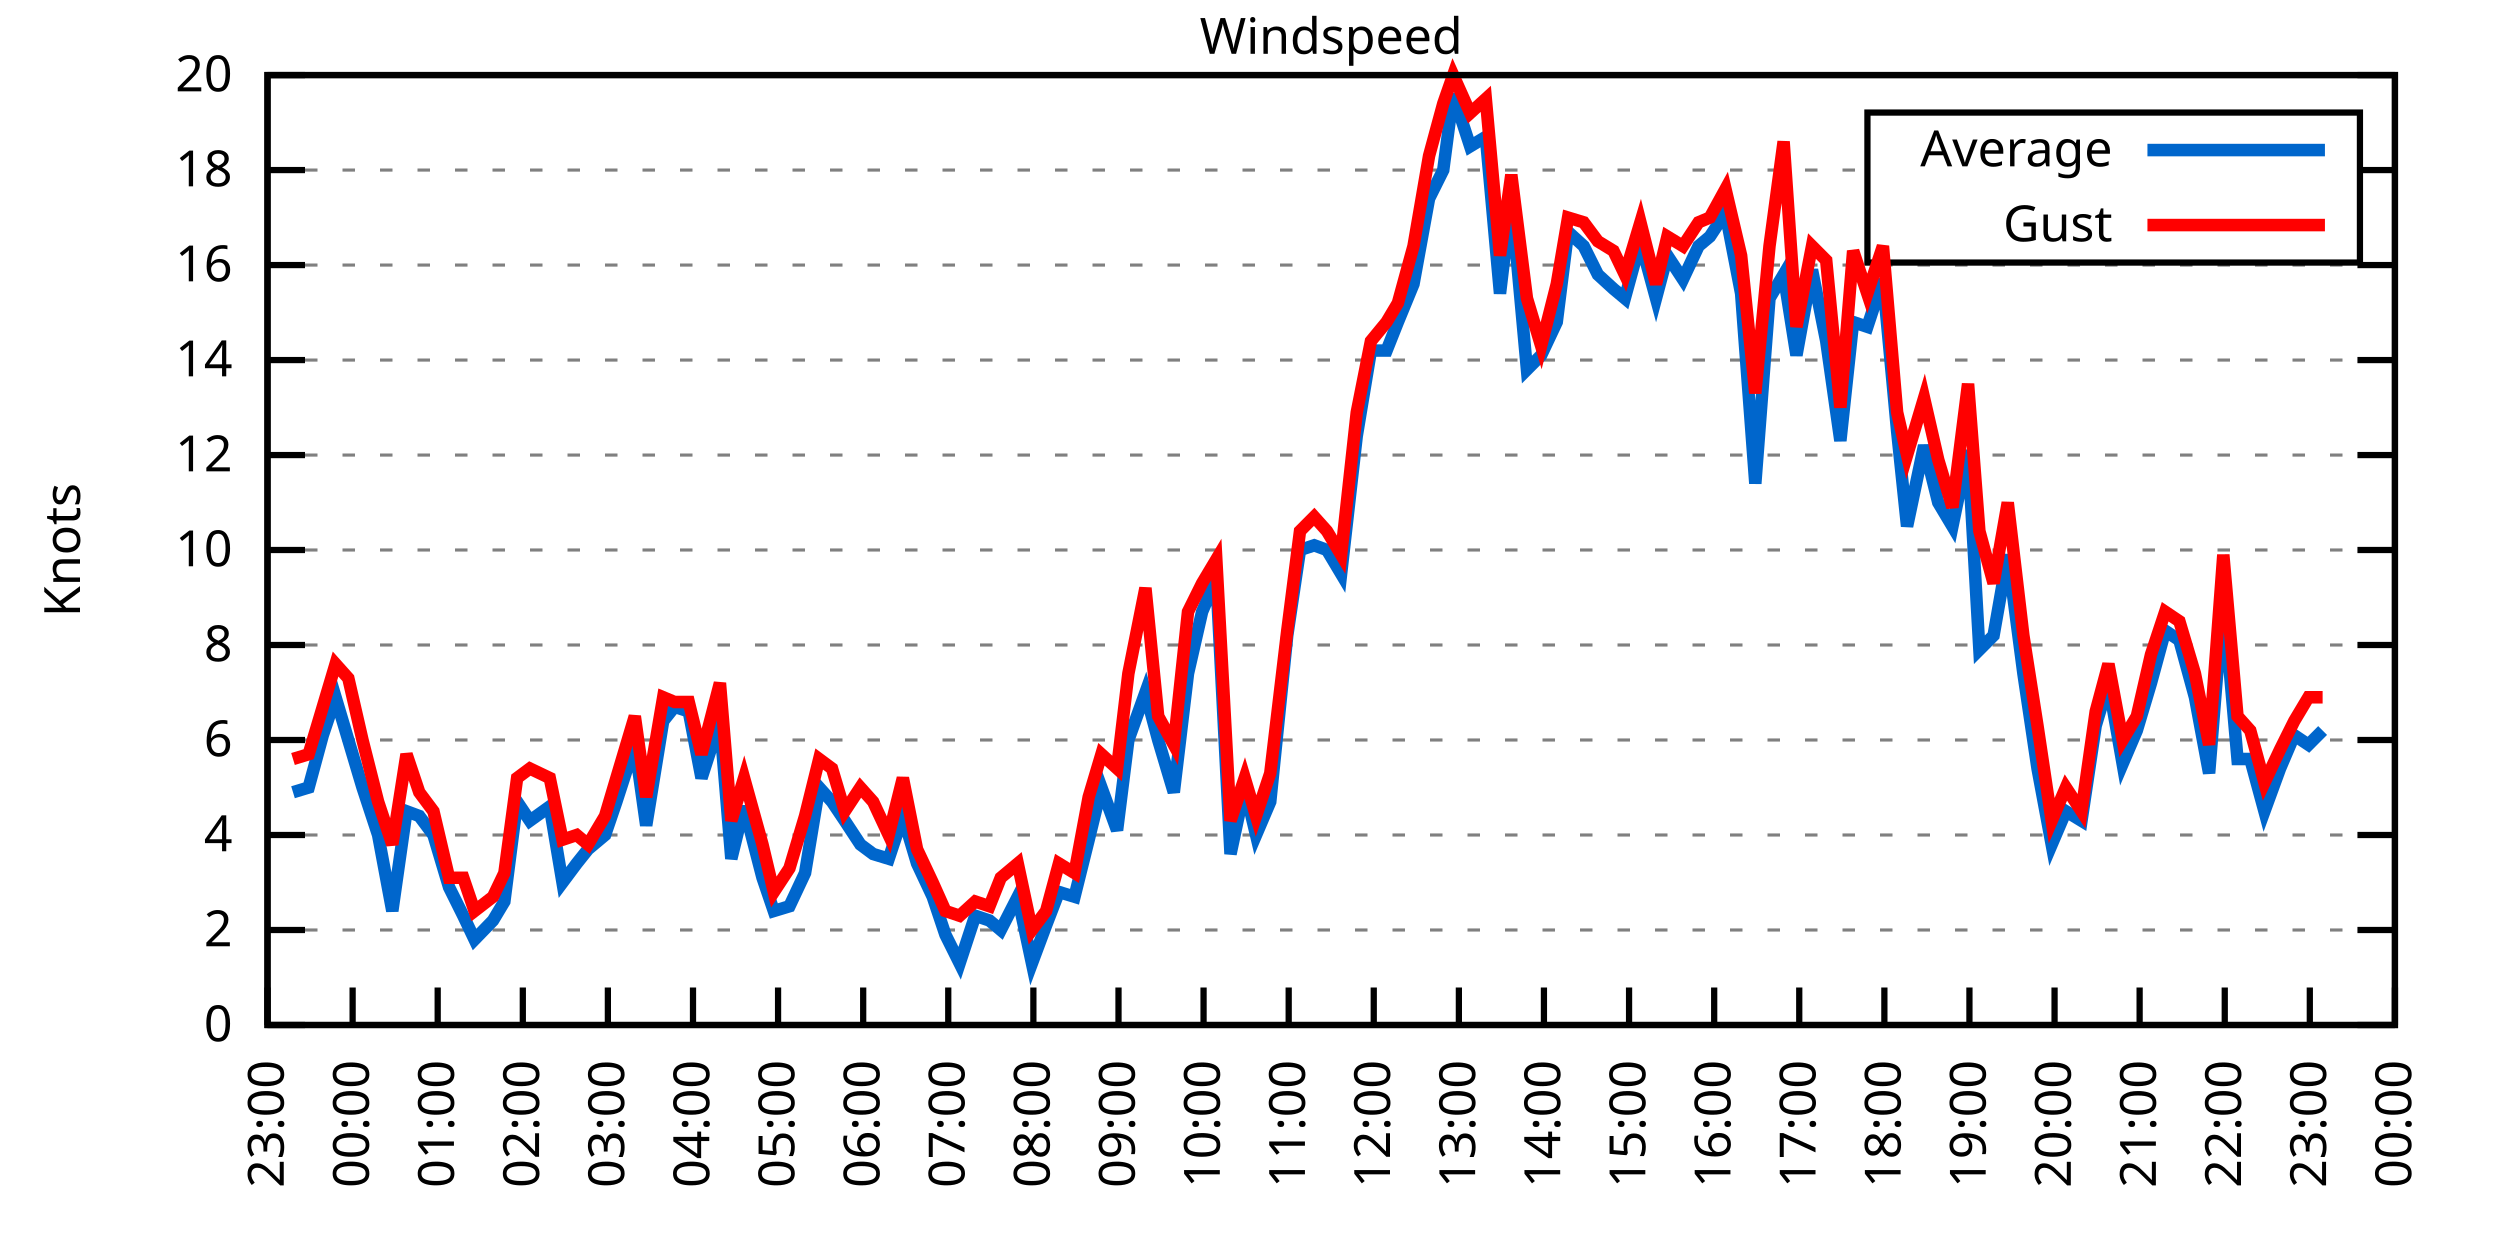
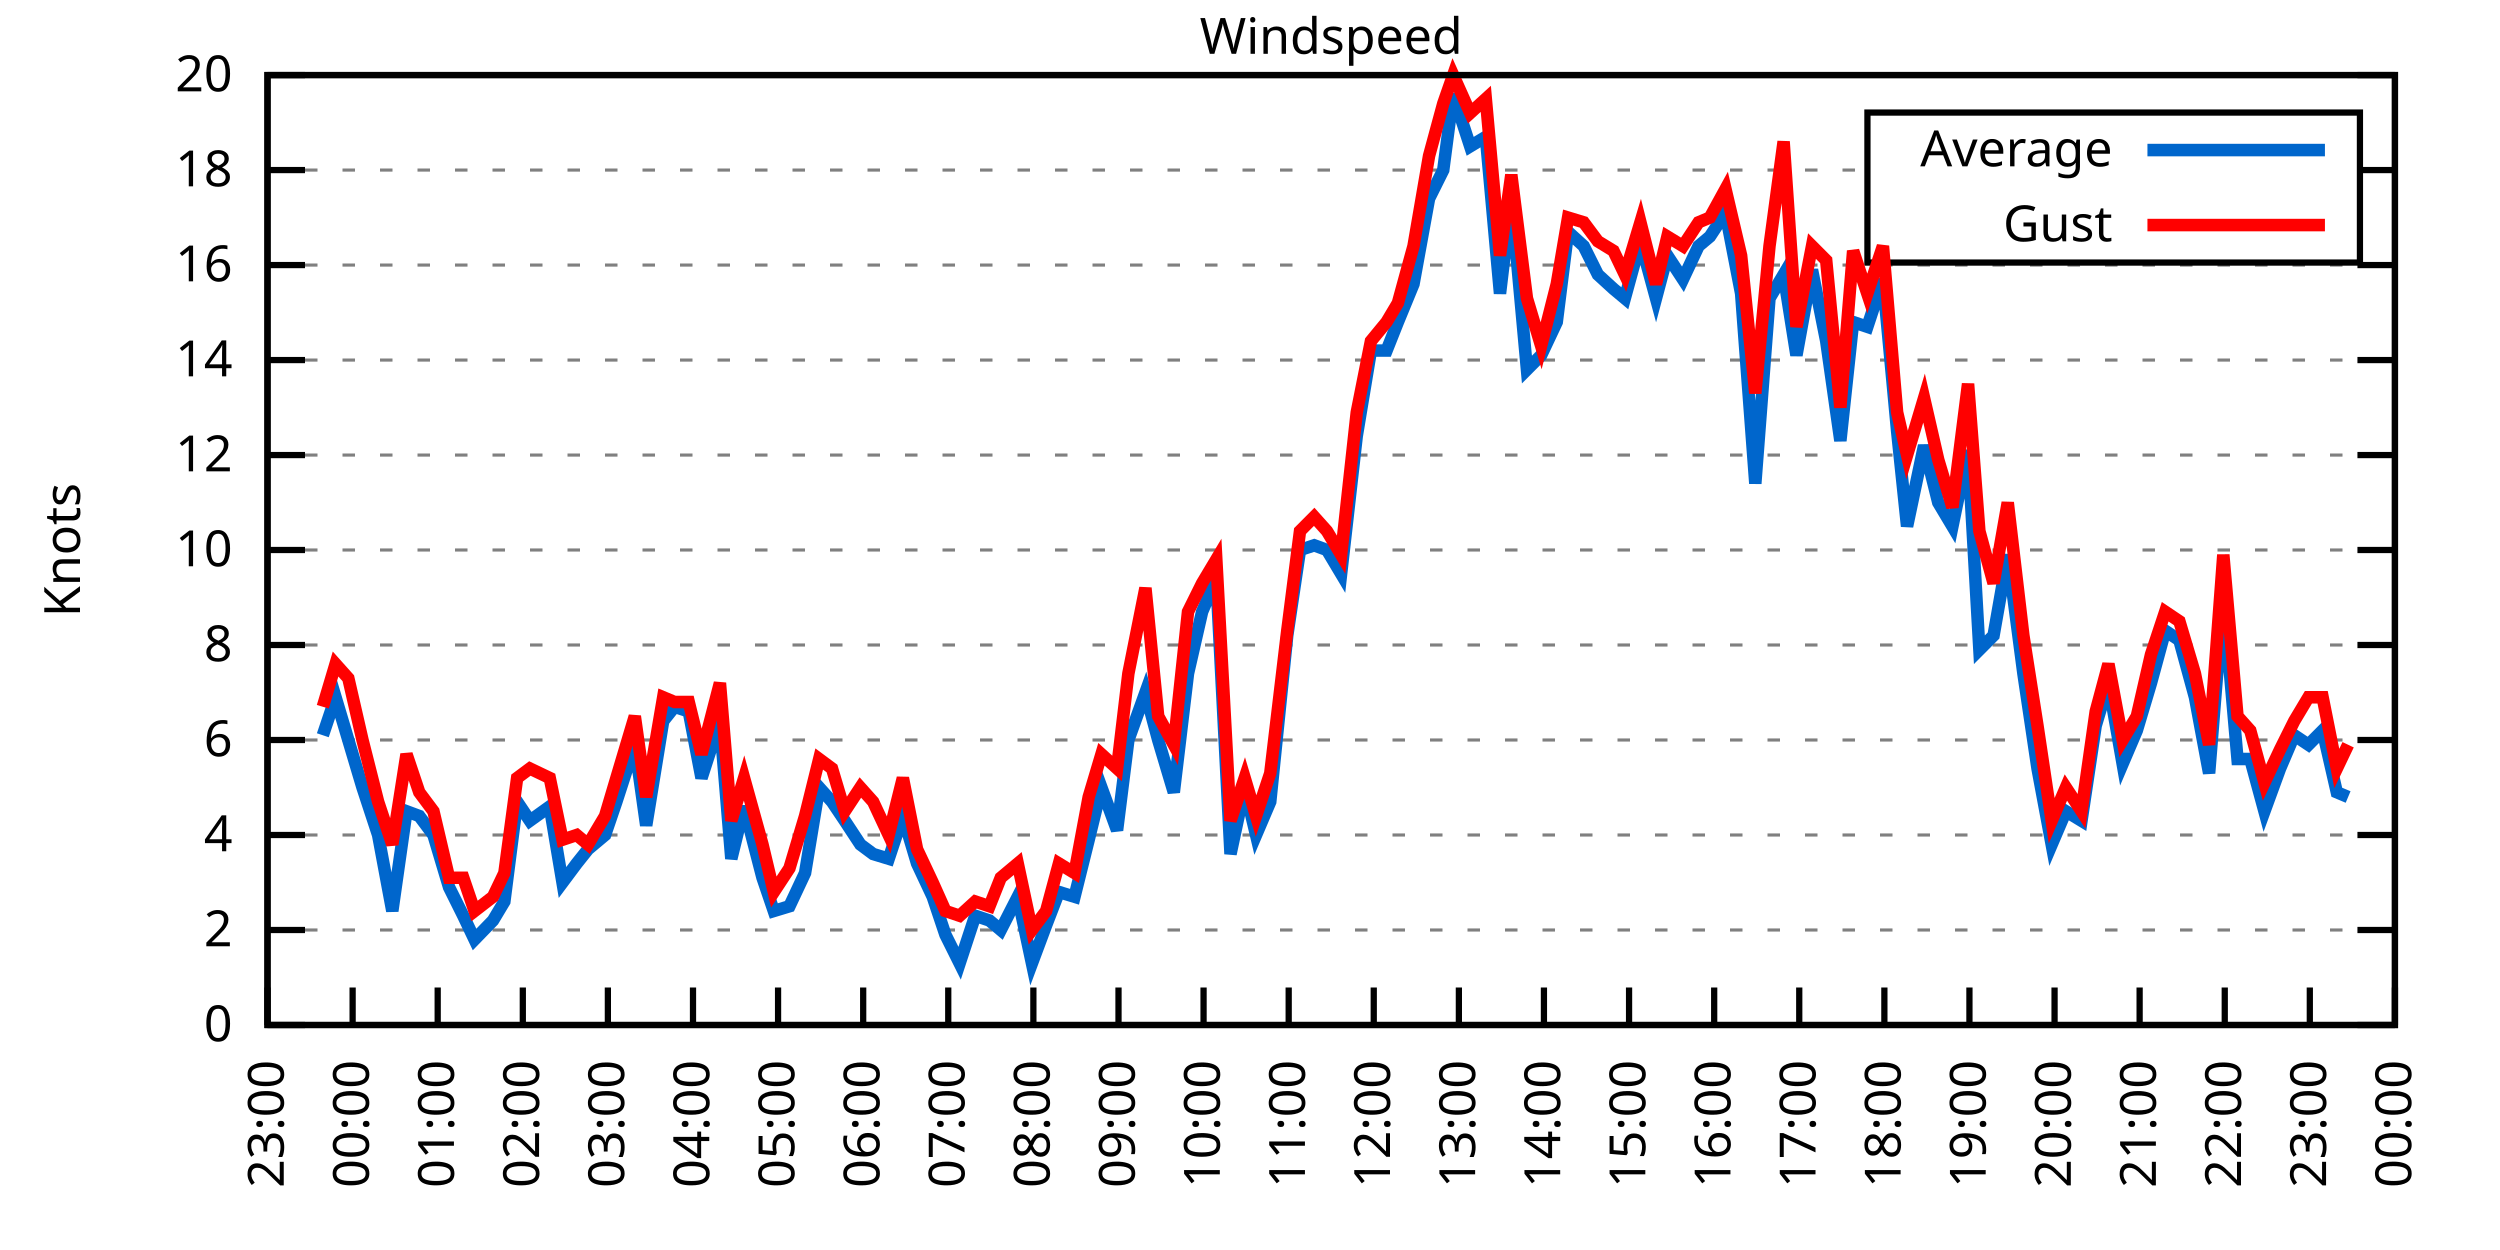
<svg xmlns="http://www.w3.org/2000/svg" xmlns:xlink="http://www.w3.org/1999/xlink" width="400" height="200" viewBox="0 0 400 200">
  <g id="gnuplot_canvas">
    <rect x="0" y="0" width="400" height="200" fill="none" />
    <defs>
      <circle id="gpDot" r="0.5" stroke-width="0.5" stroke="currentColor" />
      <path id="gpPt0" stroke-width="0.333" stroke="currentColor" d="M-1,0 h2 M0,-1 v2" />
      <path id="gpPt1" stroke-width="0.333" stroke="currentColor" d="M-1,-1 L1,1 M1,-1 L-1,1" />
      <path id="gpPt2" stroke-width="0.333" stroke="currentColor" d="M-1,0 L1,0 M0,-1 L0,1 M-1,-1 L1,1 M-1,1 L1,-1" />
      <rect id="gpPt3" stroke-width="0.333" stroke="currentColor" x="-1" y="-1" width="2" height="2" />
      <rect id="gpPt4" stroke-width="0.333" stroke="currentColor" fill="currentColor" x="-1" y="-1" width="2" height="2" />
      <circle id="gpPt5" stroke-width="0.333" stroke="currentColor" cx="0" cy="0" r="1" />
      <use xlink:href="#gpPt5" id="gpPt6" fill="currentColor" stroke="none" />
      <path id="gpPt7" stroke-width="0.333" stroke="currentColor" d="M0,-1.33 L-1.33,0.67 L1.33,0.67 z" />
      <use xlink:href="#gpPt7" id="gpPt8" fill="currentColor" stroke="none" />
      <use xlink:href="#gpPt7" id="gpPt9" stroke="currentColor" transform="rotate(180)" />
      <use xlink:href="#gpPt9" id="gpPt10" fill="currentColor" stroke="none" />
      <use xlink:href="#gpPt3" id="gpPt11" stroke="currentColor" transform="rotate(45)" />
      <use xlink:href="#gpPt11" id="gpPt12" fill="currentColor" stroke="none" />
      <path id="gpPt13" stroke-width="0.333" stroke="currentColor" d="M0,1.330 L1.265,0.411 L0.782,-1.067 L-0.782,-1.076 L-1.265,0.411 z" />
      <use xlink:href="#gpPt13" id="gpPt14" fill="currentColor" stroke="none" />
      <filter id="textbox" filterUnits="objectBoundingBox" x="0" y="0" height="1" width="1">
        <feFlood flood-color="white" flood-opacity="1" result="bgnd" />
        <feComposite in="SourceGraphic" in2="bgnd" operator="atop" />
      </filter>
      <filter id="greybox" filterUnits="objectBoundingBox" x="0" y="0" height="1" width="1">
        <feFlood flood-color="lightgrey" flood-opacity="1" result="grey" />
        <feComposite in="SourceGraphic" in2="grey" operator="atop" />
      </filter>
    </defs>
    <g fill="none" color="white" stroke="currentColor" stroke-width="1.00" stroke-linecap="butt" stroke-linejoin="miter">
</g>
    <g fill="none" color="black" stroke="currentColor" stroke-width="1.00" stroke-linecap="butt" stroke-linejoin="miter">
      <g stroke="none" shape-rendering="crispEdges">
        <polygon fill="rgb(255, 255, 255)" points="42.80,164.00 383.18,164.00 383.18,12.02 42.80,12.02 " />
      </g>
    </g>
    <g fill="none" color="black" stroke="currentColor" stroke-width="1.00" stroke-linecap="butt" stroke-linejoin="miter">
</g>
    <g fill="none" color="black" stroke="black" stroke-width="0.50" stroke-linecap="butt" stroke-linejoin="miter">
</g>
    <g fill="none" color="gray" stroke="currentColor" stroke-width="0.50" stroke-linecap="butt" stroke-linejoin="miter">
      <path stroke="gray" stroke-dasharray="2,4" class="gridline" d="M42.80,164.00 L383.19,164.00  " />
    </g>
    <g fill="none" color="gray" stroke="gray" stroke-width="1.00" stroke-linecap="butt" stroke-linejoin="miter">
</g>
    <g fill="none" color="black" stroke="currentColor" stroke-width="1.00" stroke-linecap="butt" stroke-linejoin="miter">
      <path stroke="black" d="M42.80,164.00 L48.80,164.00 M383.19,164.00 L377.19,164.00  " />
      <g transform="translate(37.20,166.60)" stroke="none" fill="black" font-family="Sans" font-size="8.00" text-anchor="end">
        <text>
          <tspan font-family="Sans"> 0</tspan>
        </text>
      </g>
    </g>
    <g fill="none" color="black" stroke="currentColor" stroke-width="1.00" stroke-linecap="butt" stroke-linejoin="miter">
</g>
    <g fill="none" color="black" stroke="black" stroke-width="0.50" stroke-linecap="butt" stroke-linejoin="miter">
</g>
    <g fill="none" color="gray" stroke="currentColor" stroke-width="0.50" stroke-linecap="butt" stroke-linejoin="miter">
      <path stroke="gray" stroke-dasharray="2,4" class="gridline" d="M42.80,148.80 L383.19,148.80  " />
    </g>
    <g fill="none" color="gray" stroke="gray" stroke-width="1.00" stroke-linecap="butt" stroke-linejoin="miter">
</g>
    <g fill="none" color="black" stroke="currentColor" stroke-width="1.00" stroke-linecap="butt" stroke-linejoin="miter">
      <path stroke="black" d="M42.80,148.80 L48.80,148.80 M383.19,148.80 L377.19,148.80  " />
      <g transform="translate(37.20,151.40)" stroke="none" fill="black" font-family="Sans" font-size="8.00" text-anchor="end">
        <text>
          <tspan font-family="Sans"> 2</tspan>
        </text>
      </g>
    </g>
    <g fill="none" color="black" stroke="currentColor" stroke-width="1.00" stroke-linecap="butt" stroke-linejoin="miter">
</g>
    <g fill="none" color="black" stroke="black" stroke-width="0.50" stroke-linecap="butt" stroke-linejoin="miter">
</g>
    <g fill="none" color="gray" stroke="currentColor" stroke-width="0.50" stroke-linecap="butt" stroke-linejoin="miter">
      <path stroke="gray" stroke-dasharray="2,4" class="gridline" d="M42.80,133.60 L383.19,133.60  " />
    </g>
    <g fill="none" color="gray" stroke="gray" stroke-width="1.00" stroke-linecap="butt" stroke-linejoin="miter">
</g>
    <g fill="none" color="black" stroke="currentColor" stroke-width="1.00" stroke-linecap="butt" stroke-linejoin="miter">
      <path stroke="black" d="M42.80,133.60 L48.80,133.60 M383.19,133.60 L377.19,133.60  " />
      <g transform="translate(37.20,136.20)" stroke="none" fill="black" font-family="Sans" font-size="8.00" text-anchor="end">
        <text>
          <tspan font-family="Sans"> 4</tspan>
        </text>
      </g>
    </g>
    <g fill="none" color="black" stroke="currentColor" stroke-width="1.00" stroke-linecap="butt" stroke-linejoin="miter">
</g>
    <g fill="none" color="black" stroke="black" stroke-width="0.50" stroke-linecap="butt" stroke-linejoin="miter">
</g>
    <g fill="none" color="gray" stroke="currentColor" stroke-width="0.50" stroke-linecap="butt" stroke-linejoin="miter">
      <path stroke="gray" stroke-dasharray="2,4" class="gridline" d="M42.80,118.40 L383.19,118.40  " />
    </g>
    <g fill="none" color="gray" stroke="gray" stroke-width="1.00" stroke-linecap="butt" stroke-linejoin="miter">
</g>
    <g fill="none" color="black" stroke="currentColor" stroke-width="1.00" stroke-linecap="butt" stroke-linejoin="miter">
      <path stroke="black" d="M42.80,118.40 L48.80,118.40 M383.19,118.40 L377.19,118.40  " />
      <g transform="translate(37.20,121.00)" stroke="none" fill="black" font-family="Sans" font-size="8.00" text-anchor="end">
        <text>
          <tspan font-family="Sans"> 6</tspan>
        </text>
      </g>
    </g>
    <g fill="none" color="black" stroke="currentColor" stroke-width="1.00" stroke-linecap="butt" stroke-linejoin="miter">
</g>
    <g fill="none" color="black" stroke="black" stroke-width="0.50" stroke-linecap="butt" stroke-linejoin="miter">
</g>
    <g fill="none" color="gray" stroke="currentColor" stroke-width="0.50" stroke-linecap="butt" stroke-linejoin="miter">
      <path stroke="gray" stroke-dasharray="2,4" class="gridline" d="M42.80,103.20 L383.19,103.20  " />
    </g>
    <g fill="none" color="gray" stroke="gray" stroke-width="1.00" stroke-linecap="butt" stroke-linejoin="miter">
</g>
    <g fill="none" color="black" stroke="currentColor" stroke-width="1.00" stroke-linecap="butt" stroke-linejoin="miter">
      <path stroke="black" d="M42.80,103.20 L48.80,103.20 M383.19,103.20 L377.19,103.20  " />
      <g transform="translate(37.20,105.80)" stroke="none" fill="black" font-family="Sans" font-size="8.00" text-anchor="end">
        <text>
          <tspan font-family="Sans"> 8</tspan>
        </text>
      </g>
    </g>
    <g fill="none" color="black" stroke="currentColor" stroke-width="1.00" stroke-linecap="butt" stroke-linejoin="miter">
</g>
    <g fill="none" color="black" stroke="black" stroke-width="0.50" stroke-linecap="butt" stroke-linejoin="miter">
</g>
    <g fill="none" color="gray" stroke="currentColor" stroke-width="0.50" stroke-linecap="butt" stroke-linejoin="miter">
      <path stroke="gray" stroke-dasharray="2,4" class="gridline" d="M42.80,88.00 L383.19,88.00  " />
    </g>
    <g fill="none" color="gray" stroke="gray" stroke-width="1.00" stroke-linecap="butt" stroke-linejoin="miter">
</g>
    <g fill="none" color="black" stroke="currentColor" stroke-width="1.00" stroke-linecap="butt" stroke-linejoin="miter">
      <path stroke="black" d="M42.80,88.00 L48.80,88.00 M383.19,88.00 L377.19,88.00  " />
      <g transform="translate(37.20,90.60)" stroke="none" fill="black" font-family="Sans" font-size="8.00" text-anchor="end">
        <text>
          <tspan font-family="Sans"> 10</tspan>
        </text>
      </g>
    </g>
    <g fill="none" color="black" stroke="currentColor" stroke-width="1.00" stroke-linecap="butt" stroke-linejoin="miter">
</g>
    <g fill="none" color="black" stroke="black" stroke-width="0.50" stroke-linecap="butt" stroke-linejoin="miter">
</g>
    <g fill="none" color="gray" stroke="currentColor" stroke-width="0.50" stroke-linecap="butt" stroke-linejoin="miter">
      <path stroke="gray" stroke-dasharray="2,4" class="gridline" d="M42.80,72.81 L383.19,72.81  " />
    </g>
    <g fill="none" color="gray" stroke="gray" stroke-width="1.00" stroke-linecap="butt" stroke-linejoin="miter">
</g>
    <g fill="none" color="black" stroke="currentColor" stroke-width="1.00" stroke-linecap="butt" stroke-linejoin="miter">
      <path stroke="black" d="M42.80,72.81 L48.80,72.81 M383.19,72.81 L377.19,72.81  " />
      <g transform="translate(37.20,75.41)" stroke="none" fill="black" font-family="Sans" font-size="8.00" text-anchor="end">
        <text>
          <tspan font-family="Sans"> 12</tspan>
        </text>
      </g>
    </g>
    <g fill="none" color="black" stroke="currentColor" stroke-width="1.00" stroke-linecap="butt" stroke-linejoin="miter">
</g>
    <g fill="none" color="black" stroke="black" stroke-width="0.50" stroke-linecap="butt" stroke-linejoin="miter">
</g>
    <g fill="none" color="gray" stroke="currentColor" stroke-width="0.50" stroke-linecap="butt" stroke-linejoin="miter">
      <path stroke="gray" stroke-dasharray="2,4" class="gridline" d="M42.80,57.61 L383.19,57.61  " />
    </g>
    <g fill="none" color="gray" stroke="gray" stroke-width="1.00" stroke-linecap="butt" stroke-linejoin="miter">
</g>
    <g fill="none" color="black" stroke="currentColor" stroke-width="1.00" stroke-linecap="butt" stroke-linejoin="miter">
      <path stroke="black" d="M42.80,57.61 L48.80,57.61 M383.19,57.61 L377.19,57.61  " />
      <g transform="translate(37.20,60.21)" stroke="none" fill="black" font-family="Sans" font-size="8.00" text-anchor="end">
        <text>
          <tspan font-family="Sans"> 14</tspan>
        </text>
      </g>
    </g>
    <g fill="none" color="black" stroke="currentColor" stroke-width="1.00" stroke-linecap="butt" stroke-linejoin="miter">
</g>
    <g fill="none" color="black" stroke="black" stroke-width="0.50" stroke-linecap="butt" stroke-linejoin="miter">
</g>
    <g fill="none" color="gray" stroke="currentColor" stroke-width="0.50" stroke-linecap="butt" stroke-linejoin="miter">
      <path stroke="gray" stroke-dasharray="2,4" class="gridline" d="M42.80,42.41 L383.19,42.41  " />
    </g>
    <g fill="none" color="gray" stroke="gray" stroke-width="1.00" stroke-linecap="butt" stroke-linejoin="miter">
</g>
    <g fill="none" color="black" stroke="currentColor" stroke-width="1.00" stroke-linecap="butt" stroke-linejoin="miter">
      <path stroke="black" d="M42.80,42.41 L48.80,42.41 M383.19,42.41 L377.19,42.41  " />
      <g transform="translate(37.20,45.01)" stroke="none" fill="black" font-family="Sans" font-size="8.00" text-anchor="end">
        <text>
          <tspan font-family="Sans"> 16</tspan>
        </text>
      </g>
    </g>
    <g fill="none" color="black" stroke="currentColor" stroke-width="1.00" stroke-linecap="butt" stroke-linejoin="miter">
</g>
    <g fill="none" color="black" stroke="black" stroke-width="0.50" stroke-linecap="butt" stroke-linejoin="miter">
</g>
    <g fill="none" color="gray" stroke="currentColor" stroke-width="0.50" stroke-linecap="butt" stroke-linejoin="miter">
      <path stroke="gray" stroke-dasharray="2,4" class="gridline" d="M42.80,27.21 L298.79,27.21 M377.59,27.21 L383.19,27.21  " />
    </g>
    <g fill="none" color="gray" stroke="gray" stroke-width="1.00" stroke-linecap="butt" stroke-linejoin="miter">
</g>
    <g fill="none" color="black" stroke="currentColor" stroke-width="1.00" stroke-linecap="butt" stroke-linejoin="miter">
      <path stroke="black" d="M42.80,27.21 L48.80,27.21 M383.19,27.21 L377.19,27.21  " />
      <g transform="translate(37.20,29.81)" stroke="none" fill="black" font-family="Sans" font-size="8.00" text-anchor="end">
        <text>
          <tspan font-family="Sans"> 18</tspan>
        </text>
      </g>
    </g>
    <g fill="none" color="black" stroke="currentColor" stroke-width="1.00" stroke-linecap="butt" stroke-linejoin="miter">
</g>
    <g fill="none" color="black" stroke="black" stroke-width="0.50" stroke-linecap="butt" stroke-linejoin="miter">
</g>
    <g fill="none" color="gray" stroke="currentColor" stroke-width="0.50" stroke-linecap="butt" stroke-linejoin="miter">
      <path stroke="gray" stroke-dasharray="2,4" class="gridline" d="M42.80,12.01 L383.19,12.01  " />
    </g>
    <g fill="none" color="gray" stroke="gray" stroke-width="1.00" stroke-linecap="butt" stroke-linejoin="miter">
</g>
    <g fill="none" color="black" stroke="currentColor" stroke-width="1.00" stroke-linecap="butt" stroke-linejoin="miter">
      <path stroke="black" d="M42.80,12.01 L48.80,12.01 M383.19,12.01 L377.19,12.01  " />
      <g transform="translate(37.20,14.61)" stroke="none" fill="black" font-family="Sans" font-size="8.00" text-anchor="end">
        <text>
          <tspan font-family="Sans"> 20</tspan>
        </text>
      </g>
    </g>
    <g fill="none" color="black" stroke="currentColor" stroke-width="1.00" stroke-linecap="butt" stroke-linejoin="miter">
      <path stroke="black" d="M42.80,164.00 L42.80,158.00  " />
      <g transform="translate(45.40,169.60) rotate(270.00)" stroke="none" fill="black" font-family="Sans" font-size="8.00" text-anchor="end">
        <text>
          <tspan font-family="Sans">23:00</tspan>
        </text>
      </g>
    </g>
    <g fill="none" color="black" stroke="currentColor" stroke-width="1.00" stroke-linecap="butt" stroke-linejoin="miter">
      <path stroke="black" d="M56.42,164.00 L56.42,158.00  " />
      <g transform="translate(59.02,169.60) rotate(270.00)" stroke="none" fill="black" font-family="Sans" font-size="8.00" text-anchor="end">
        <text>
          <tspan font-family="Sans">00:00</tspan>
        </text>
      </g>
    </g>
    <g fill="none" color="black" stroke="currentColor" stroke-width="1.00" stroke-linecap="butt" stroke-linejoin="miter">
      <path stroke="black" d="M70.03,164.00 L70.03,158.00  " />
      <g transform="translate(72.63,169.60) rotate(270.00)" stroke="none" fill="black" font-family="Sans" font-size="8.00" text-anchor="end">
        <text>
          <tspan font-family="Sans">01:00</tspan>
        </text>
      </g>
    </g>
    <g fill="none" color="black" stroke="currentColor" stroke-width="1.00" stroke-linecap="butt" stroke-linejoin="miter">
      <path stroke="black" d="M83.65,164.00 L83.65,158.00  " />
      <g transform="translate(86.25,169.60) rotate(270.00)" stroke="none" fill="black" font-family="Sans" font-size="8.00" text-anchor="end">
        <text>
          <tspan font-family="Sans">02:00</tspan>
        </text>
      </g>
    </g>
    <g fill="none" color="black" stroke="currentColor" stroke-width="1.00" stroke-linecap="butt" stroke-linejoin="miter">
      <path stroke="black" d="M97.26,164.00 L97.26,158.00  " />
      <g transform="translate(99.86,169.60) rotate(270.00)" stroke="none" fill="black" font-family="Sans" font-size="8.00" text-anchor="end">
        <text>
          <tspan font-family="Sans">03:00</tspan>
        </text>
      </g>
    </g>
    <g fill="none" color="black" stroke="currentColor" stroke-width="1.00" stroke-linecap="butt" stroke-linejoin="miter">
      <path stroke="black" d="M110.88,164.00 L110.88,158.00  " />
      <g transform="translate(113.48,169.60) rotate(270.00)" stroke="none" fill="black" font-family="Sans" font-size="8.00" text-anchor="end">
        <text>
          <tspan font-family="Sans">04:00</tspan>
        </text>
      </g>
    </g>
    <g fill="none" color="black" stroke="currentColor" stroke-width="1.00" stroke-linecap="butt" stroke-linejoin="miter">
      <path stroke="black" d="M124.49,164.00 L124.49,158.00  " />
      <g transform="translate(127.09,169.60) rotate(270.00)" stroke="none" fill="black" font-family="Sans" font-size="8.00" text-anchor="end">
        <text>
          <tspan font-family="Sans">05:00</tspan>
        </text>
      </g>
    </g>
    <g fill="none" color="black" stroke="currentColor" stroke-width="1.00" stroke-linecap="butt" stroke-linejoin="miter">
      <path stroke="black" d="M138.11,164.00 L138.11,158.00  " />
      <g transform="translate(140.71,169.60) rotate(270.00)" stroke="none" fill="black" font-family="Sans" font-size="8.00" text-anchor="end">
        <text>
          <tspan font-family="Sans">06:00</tspan>
        </text>
      </g>
    </g>
    <g fill="none" color="black" stroke="currentColor" stroke-width="1.00" stroke-linecap="butt" stroke-linejoin="miter">
      <path stroke="black" d="M151.72,164.00 L151.72,158.00  " />
      <g transform="translate(154.32,169.60) rotate(270.00)" stroke="none" fill="black" font-family="Sans" font-size="8.00" text-anchor="end">
        <text>
          <tspan font-family="Sans">07:00</tspan>
        </text>
      </g>
    </g>
    <g fill="none" color="black" stroke="currentColor" stroke-width="1.00" stroke-linecap="butt" stroke-linejoin="miter">
      <path stroke="black" d="M165.34,164.00 L165.34,158.00  " />
      <g transform="translate(167.94,169.60) rotate(270.00)" stroke="none" fill="black" font-family="Sans" font-size="8.00" text-anchor="end">
        <text>
          <tspan font-family="Sans">08:00</tspan>
        </text>
      </g>
    </g>
    <g fill="none" color="black" stroke="currentColor" stroke-width="1.00" stroke-linecap="butt" stroke-linejoin="miter">
      <path stroke="black" d="M178.96,164.00 L178.96,158.00  " />
      <g transform="translate(181.56,169.60) rotate(270.00)" stroke="none" fill="black" font-family="Sans" font-size="8.00" text-anchor="end">
        <text>
          <tspan font-family="Sans">09:00</tspan>
        </text>
      </g>
    </g>
    <g fill="none" color="black" stroke="currentColor" stroke-width="1.00" stroke-linecap="butt" stroke-linejoin="miter">
      <path stroke="black" d="M192.57,164.00 L192.57,158.00  " />
      <g transform="translate(195.17,169.60) rotate(270.00)" stroke="none" fill="black" font-family="Sans" font-size="8.00" text-anchor="end">
        <text>
          <tspan font-family="Sans">10:00</tspan>
        </text>
      </g>
    </g>
    <g fill="none" color="black" stroke="currentColor" stroke-width="1.00" stroke-linecap="butt" stroke-linejoin="miter">
      <path stroke="black" d="M206.19,164.00 L206.19,158.00  " />
      <g transform="translate(208.79,169.60) rotate(270.00)" stroke="none" fill="black" font-family="Sans" font-size="8.00" text-anchor="end">
        <text>
          <tspan font-family="Sans">11:00</tspan>
        </text>
      </g>
    </g>
    <g fill="none" color="black" stroke="currentColor" stroke-width="1.00" stroke-linecap="butt" stroke-linejoin="miter">
      <path stroke="black" d="M219.80,164.00 L219.80,158.00  " />
      <g transform="translate(222.40,169.60) rotate(270.00)" stroke="none" fill="black" font-family="Sans" font-size="8.00" text-anchor="end">
        <text>
          <tspan font-family="Sans">12:00</tspan>
        </text>
      </g>
    </g>
    <g fill="none" color="black" stroke="currentColor" stroke-width="1.00" stroke-linecap="butt" stroke-linejoin="miter">
      <path stroke="black" d="M233.42,164.00 L233.42,158.00  " />
      <g transform="translate(236.02,169.60) rotate(270.00)" stroke="none" fill="black" font-family="Sans" font-size="8.00" text-anchor="end">
        <text>
          <tspan font-family="Sans">13:00</tspan>
        </text>
      </g>
    </g>
    <g fill="none" color="black" stroke="currentColor" stroke-width="1.00" stroke-linecap="butt" stroke-linejoin="miter">
      <path stroke="black" d="M247.03,164.00 L247.03,158.00  " />
      <g transform="translate(249.63,169.60) rotate(270.00)" stroke="none" fill="black" font-family="Sans" font-size="8.00" text-anchor="end">
        <text>
          <tspan font-family="Sans">14:00</tspan>
        </text>
      </g>
    </g>
    <g fill="none" color="black" stroke="currentColor" stroke-width="1.00" stroke-linecap="butt" stroke-linejoin="miter">
      <path stroke="black" d="M260.65,164.00 L260.65,158.00  " />
      <g transform="translate(263.25,169.60) rotate(270.00)" stroke="none" fill="black" font-family="Sans" font-size="8.00" text-anchor="end">
        <text>
          <tspan font-family="Sans">15:00</tspan>
        </text>
      </g>
    </g>
    <g fill="none" color="black" stroke="currentColor" stroke-width="1.00" stroke-linecap="butt" stroke-linejoin="miter">
      <path stroke="black" d="M274.27,164.00 L274.27,158.00  " />
      <g transform="translate(276.87,169.60) rotate(270.00)" stroke="none" fill="black" font-family="Sans" font-size="8.00" text-anchor="end">
        <text>
          <tspan font-family="Sans">16:00</tspan>
        </text>
      </g>
    </g>
    <g fill="none" color="black" stroke="currentColor" stroke-width="1.00" stroke-linecap="butt" stroke-linejoin="miter">
      <path stroke="black" d="M287.88,164.00 L287.88,158.00  " />
      <g transform="translate(290.48,169.60) rotate(270.00)" stroke="none" fill="black" font-family="Sans" font-size="8.00" text-anchor="end">
        <text>
          <tspan font-family="Sans">17:00</tspan>
        </text>
      </g>
    </g>
    <g fill="none" color="black" stroke="currentColor" stroke-width="1.00" stroke-linecap="butt" stroke-linejoin="miter">
      <path stroke="black" d="M301.50,164.00 L301.50,158.00  " />
      <g transform="translate(304.10,169.60) rotate(270.00)" stroke="none" fill="black" font-family="Sans" font-size="8.00" text-anchor="end">
        <text>
          <tspan font-family="Sans">18:00</tspan>
        </text>
      </g>
    </g>
    <g fill="none" color="black" stroke="currentColor" stroke-width="1.00" stroke-linecap="butt" stroke-linejoin="miter">
      <path stroke="black" d="M315.11,164.00 L315.11,158.00  " />
      <g transform="translate(317.71,169.60) rotate(270.00)" stroke="none" fill="black" font-family="Sans" font-size="8.00" text-anchor="end">
        <text>
          <tspan font-family="Sans">19:00</tspan>
        </text>
      </g>
    </g>
    <g fill="none" color="black" stroke="currentColor" stroke-width="1.00" stroke-linecap="butt" stroke-linejoin="miter">
      <path stroke="black" d="M328.73,164.00 L328.73,158.00  " />
      <g transform="translate(331.33,169.60) rotate(270.00)" stroke="none" fill="black" font-family="Sans" font-size="8.00" text-anchor="end">
        <text>
          <tspan font-family="Sans">20:00</tspan>
        </text>
      </g>
    </g>
    <g fill="none" color="black" stroke="currentColor" stroke-width="1.00" stroke-linecap="butt" stroke-linejoin="miter">
      <path stroke="black" d="M342.34,164.00 L342.34,158.00  " />
      <g transform="translate(344.94,169.60) rotate(270.00)" stroke="none" fill="black" font-family="Sans" font-size="8.00" text-anchor="end">
        <text>
          <tspan font-family="Sans">21:00</tspan>
        </text>
      </g>
    </g>
    <g fill="none" color="black" stroke="currentColor" stroke-width="1.00" stroke-linecap="butt" stroke-linejoin="miter">
      <path stroke="black" d="M355.96,164.00 L355.96,158.00  " />
      <g transform="translate(358.56,169.60) rotate(270.00)" stroke="none" fill="black" font-family="Sans" font-size="8.00" text-anchor="end">
        <text>
          <tspan font-family="Sans">22:00</tspan>
        </text>
      </g>
    </g>
    <g fill="none" color="black" stroke="currentColor" stroke-width="1.00" stroke-linecap="butt" stroke-linejoin="miter">
      <path stroke="black" d="M369.57,164.00 L369.57,158.00  " />
      <g transform="translate(372.17,169.60) rotate(270.00)" stroke="none" fill="black" font-family="Sans" font-size="8.00" text-anchor="end">
        <text>
          <tspan font-family="Sans">23:00</tspan>
        </text>
      </g>
    </g>
    <g fill="none" color="black" stroke="currentColor" stroke-width="1.00" stroke-linecap="butt" stroke-linejoin="miter">
      <path stroke="black" d="M383.19,164.00 L383.19,158.00  " />
      <g transform="translate(385.79,169.60) rotate(270.00)" stroke="none" fill="black" font-family="Sans" font-size="8.00" text-anchor="end">
        <text>
          <tspan font-family="Sans">00:00</tspan>
        </text>
      </g>
    </g>
    <g fill="none" color="black" stroke="currentColor" stroke-width="1.00" stroke-linecap="butt" stroke-linejoin="miter">
</g>
    <g fill="none" color="black" stroke="currentColor" stroke-width="1.00" stroke-linecap="butt" stroke-linejoin="miter">
      <path stroke="black" d="M42.80,12.01 L42.80,164.00 L383.19,164.00 L383.19,12.01 L42.80,12.01 Z  " />
    </g>
    <g fill="none" color="black" stroke="currentColor" stroke-width="1.00" stroke-linecap="butt" stroke-linejoin="miter">
</g>
    <g fill="none" color="black" stroke="currentColor" stroke-width="1.00" stroke-linecap="butt" stroke-linejoin="miter">
      <path stroke="black" d="M298.79,42.01 L298.79,18.01 L377.59,18.01 L377.59,42.01 L298.79,42.01 Z  " />
    </g>
    <g id="Windspeed_plot_1">
      <g fill="none" color="white" stroke="black" stroke-width="2.00" stroke-linecap="butt" stroke-linejoin="miter">
</g>
      <g fill="none" color="black" stroke="currentColor" stroke-width="2.00" stroke-linecap="butt" stroke-linejoin="miter">
        <g transform="translate(337.99,26.61)" stroke="none" fill="black" font-family="Sans" font-size="8.00" text-anchor="end">
          <text>
            <tspan font-family="Sans">Average</tspan>
          </text>
        </g>
      </g>
      <g fill="none" color="black" stroke="currentColor" stroke-width="2.00" stroke-linecap="butt" stroke-linejoin="miter">
-         <path stroke="rgb(  0, 102, 204)" d="M343.59,24.01 L371.99,24.01 M46.88,126.76 L49.38,126.00 L51.65,117.64 L53.69,111.56 L55.73,118.40 L58.00,126.00   L60.50,133.60 L62.77,145.76 L65.04,129.80 L67.08,130.56 L69.35,133.60 L71.85,141.96 L74.12,146.52 L75.93,150.32   L78.88,147.28 L80.70,144.24 L82.74,128.28 L84.78,131.32 L87.96,129.04 L90.00,141.20 L92.27,138.16 L94.09,135.88   L96.81,133.60 L98.62,128.28 L101.57,119.16 L103.39,132.08 L106.11,115.36 L107.93,113.08 L110.20,113.84 L112.24,124.48   L115.19,115.36 L117.01,137.40 L119.05,129.04 L122.00,140.44 L123.81,145.76 L126.31,145.00 L128.81,139.68 L131.07,126.00   L133.12,128.28 L135.16,131.32 L137.66,135.12 L139.70,136.64 L142.19,137.40 L144.46,130.56 L146.73,138.16 L149.23,143.48   L151.27,149.56 L153.54,154.12 L156.04,146.52 L158.31,147.28 L160.12,148.80 L162.84,143.48 L165.11,154.12 L167.38,148.04   L169.43,142.72 L171.92,143.48 L174.19,134.36 L176.23,126.00 L178.73,132.84 L180.54,118.40 L183.27,110.80 L185.31,118.40   L187.81,126.76 L190.08,107.76 L192.34,97.88 L194.61,92.56 L196.88,136.64 L199.15,126.00 L200.97,133.60 L203.24,128.28   L205.96,101.68 L208.00,88.00 L210.27,87.25 L212.31,88.00 L214.58,91.80 L217.08,69.77 L219.35,56.09 L221.85,56.09   L223.66,51.53 L226.16,45.45 L228.65,31.77 L230.92,27.21 L232.51,15.05 L235.23,23.41 L237.73,21.89 L240.00,46.97   L241.81,31.77 L244.31,59.13 L246.58,56.85 L249.08,51.53 L250.89,37.09 L253.39,39.37 L255.66,43.93 L258.15,46.21   L259.97,47.73 L262.47,38.61 L264.96,47.73 L266.78,40.89 L269.27,44.69 L271.77,39.37 L273.58,37.85 L276.08,34.05   L278.58,46.97 L280.85,77.37 L283.12,47.73 L285.38,43.93 L287.43,56.85 L289.92,43.17 L292.19,54.57 L294.46,70.53   L296.50,51.53 L298.77,52.29 L301.27,44.69 L303.54,69.01 L305.13,84.21 L307.85,71.29 L310.12,80.41 L312.39,84.21   L314.89,72.05 L316.70,103.96 L318.97,101.68 L321.24,88.76 L323.74,107.76 L326.00,122.96 L328.27,135.12 L330.54,129.80   L333.04,131.32 L335.31,116.12 L337.35,109.28 L339.62,122.20 L341.89,116.88 L344.16,109.28 L346.43,100.92 L348.70,102.44   L351.19,111.56 L353.46,123.72 L355.73,95.60 L358.00,121.44 L360.04,121.44 L362.31,129.80 L364.81,122.96 L367.08,117.64   L369.35,119.16 L371.62,116.88  " />
+         <path stroke="rgb(  0, 102, 204)" d="M343.59,24.01 L371.99,24.01 M51.65,117.64 L53.69,111.56 L55.73,118.40 L58.00,126.00 L60.50,133.60 L62.77,145.76   L65.04,129.80 L67.08,130.56 L69.35,133.60 L71.85,141.96 L74.12,146.52 L75.93,150.32 L78.88,147.28 L80.70,144.24   L82.74,128.28 L84.78,131.32 L87.96,129.04 L90.00,141.20 L92.27,138.16 L94.09,135.88 L96.81,133.60 L98.62,128.28   L101.57,119.16 L103.39,132.08 L106.11,115.36 L107.93,113.08 L110.20,113.84 L112.24,124.48 L115.19,115.36 L117.01,137.40   L119.05,129.04 L122.00,140.44 L123.81,145.76 L126.31,145.00 L128.81,139.68 L131.07,126.00 L133.12,128.28 L135.16,131.32   L137.66,135.12 L139.70,136.64 L142.19,137.40 L144.46,130.56 L146.73,138.16 L149.23,143.48 L151.27,149.56 L153.54,154.12   L156.04,146.52 L158.31,147.28 L160.12,148.80 L162.84,143.48 L165.11,154.12 L167.38,148.04 L169.43,142.72 L171.92,143.48   L174.19,134.36 L176.23,126.00 L178.73,132.84 L180.54,118.40 L183.27,110.80 L185.31,118.40 L187.81,126.76 L190.08,107.76   L192.34,97.88 L194.61,92.56 L196.88,136.64 L199.15,126.00 L200.97,133.60 L203.24,128.28 L205.96,101.68 L208.00,88.00   L210.27,87.25 L212.31,88.00 L214.58,91.80 L217.08,69.77 L219.35,56.09 L221.85,56.09 L223.66,51.53 L226.16,45.45   L228.65,31.77 L230.92,27.21 L232.51,15.05 L235.23,23.41 L237.73,21.89 L240.00,46.97 L241.81,31.77 L244.31,59.13   L246.58,56.85 L249.08,51.53 L250.89,37.09 L253.39,39.37 L255.66,43.93 L258.15,46.21 L259.97,47.73 L262.47,38.61   L264.96,47.73 L266.78,40.89 L269.27,44.69 L271.77,39.37 L273.58,37.85 L276.08,34.05 L278.58,46.97 L280.85,77.37   L283.12,47.73 L285.38,43.93 L287.43,56.85 L289.92,43.17 L292.19,54.57 L294.46,70.53 L296.50,51.53 L298.77,52.29   L301.27,44.69 L303.54,69.01 L305.13,84.21 L307.85,71.29 L310.12,80.41 L312.39,84.21 L314.89,72.05 L316.70,103.96   L318.97,101.68 L321.24,88.76 L323.74,107.76 L326.00,122.96 L328.27,135.12 L330.54,129.80 L333.04,131.32 L335.31,116.12   L337.35,109.28 L339.62,122.20 L341.89,116.88 L344.16,109.28 L346.43,100.92 L348.70,102.44 L351.19,111.56 L353.46,123.72   L355.73,95.60 L358.00,121.44 L360.04,121.44 L362.31,129.80 L364.81,122.96 L367.08,117.64 L369.35,119.16 L371.62,116.88   L373.89,126.76 L375.70,127.52  " />
      </g>
    </g>
    <g id="Windspeed_plot_2">
      <g fill="none" color="black" stroke="currentColor" stroke-width="2.00" stroke-linecap="butt" stroke-linejoin="miter">
        <g transform="translate(337.99,38.61)" stroke="none" fill="black" font-family="Sans" font-size="8.00" text-anchor="end">
          <text>
            <tspan font-family="Sans">Gust</tspan>
          </text>
        </g>
      </g>
      <g fill="none" color="black" stroke="currentColor" stroke-width="2.00" stroke-linecap="butt" stroke-linejoin="miter">
-         <path stroke="rgb(255,   0,   0)" d="M343.59,36.01 L371.99,36.01 M46.88,121.44 L49.38,120.68 L51.65,113.08 L53.69,106.24 L55.73,108.52 L58.00,118.40   L60.50,128.28 L62.77,135.12 L65.04,120.68 L67.08,126.76 L69.35,129.80 L71.85,140.44 L74.12,140.44 L75.93,145.76   L78.88,143.48 L80.70,139.68 L82.74,124.48 L84.78,122.96 L87.96,124.48 L90.00,134.36 L92.27,133.60 L94.09,135.12   L96.81,130.56 L98.62,124.48 L101.57,114.60 L103.39,127.52 L106.11,111.56 L107.93,112.32 L110.20,112.32 L112.24,120.68   L115.19,109.28 L117.01,131.32 L119.05,124.48 L122.00,135.12 L123.81,142.72 L126.31,138.92 L128.81,130.56 L131.07,121.44   L133.12,122.96 L135.16,129.80 L137.66,126.00 L139.70,128.28 L142.19,133.60 L144.46,124.48 L146.73,135.88 L149.23,141.20   L151.27,145.76 L153.54,146.52 L156.04,144.24 L158.31,145.00 L160.12,140.44 L162.84,138.16 L165.11,148.80 L167.38,145.76   L169.43,138.16 L171.92,139.68 L174.19,127.52 L176.23,120.68 L178.73,122.96 L180.54,107.76 L183.27,94.08 L185.31,114.60   L187.81,119.16 L190.08,97.88 L192.34,93.32 L194.61,89.52 L196.88,131.32 L199.15,124.48 L200.97,130.56 L203.24,123.72   L205.96,100.92 L208.00,84.97 L210.27,82.69 L212.31,84.97 L214.58,88.76 L217.08,65.97 L219.35,54.57 L221.85,51.53   L223.66,48.49 L226.16,39.37 L228.65,24.93 L230.92,16.57 L232.51,12.01 L235.23,18.09 L237.73,15.81 L240.00,40.89   L241.81,27.97 L244.31,47.73 L246.58,55.33 L249.08,45.45 L250.89,34.81 L253.39,35.57 L255.66,38.61 L258.15,40.13   L259.97,43.93 L262.47,35.57 L264.96,45.45 L266.78,37.85 L269.27,39.37 L271.77,35.57 L273.58,34.81 L276.08,30.25   L278.58,40.89 L280.85,62.93 L283.12,39.37 L285.38,22.65 L287.43,52.29 L289.92,39.37 L292.19,41.65 L294.46,65.21   L296.50,40.13 L298.77,46.97 L301.27,39.37 L303.54,65.97 L305.13,72.81 L307.85,63.69 L310.12,73.57 L312.39,81.17   L314.89,61.41 L316.70,84.97 L318.97,93.32 L321.24,80.41 L323.74,101.68 L326.00,116.12 L328.27,131.32 L330.54,126.00   L333.04,129.80 L335.31,113.84 L337.35,106.24 L339.62,118.40 L341.89,114.60 L344.16,104.72 L346.43,97.88 L348.70,99.40   L351.19,107.76 L353.46,119.16 L355.73,88.76 L358.00,114.60 L360.04,116.88 L362.31,125.24 L364.81,119.92 L367.08,115.36   L369.35,111.56 L371.62,111.56  " />
+         <path stroke="rgb(255,   0,   0)" d="M343.59,36.01 L371.99,36.01 M51.65,113.08 L53.69,106.24 L55.73,108.52 L58.00,118.40 L60.50,128.28 L62.77,135.12   L65.04,120.68 L67.08,126.76 L69.35,129.80 L71.85,140.44 L74.12,140.44 L75.93,145.76 L78.88,143.48 L80.70,139.68   L82.74,124.48 L84.78,122.96 L87.96,124.48 L90.00,134.36 L92.27,133.60 L94.09,135.12 L96.81,130.56 L98.62,124.48   L101.57,114.60 L103.39,127.52 L106.11,111.56 L107.93,112.32 L110.20,112.32 L112.24,120.68 L115.19,109.28 L117.01,131.32   L119.05,124.48 L122.00,135.12 L123.81,142.72 L126.31,138.92 L128.81,130.56 L131.07,121.44 L133.12,122.96 L135.16,129.80   L137.66,126.00 L139.70,128.28 L142.19,133.60 L144.46,124.48 L146.73,135.88 L149.23,141.20 L151.27,145.76 L153.54,146.52   L156.04,144.24 L158.31,145.00 L160.12,140.44 L162.84,138.16 L165.11,148.80 L167.38,145.76 L169.43,138.16 L171.92,139.68   L174.19,127.52 L176.23,120.68 L178.73,122.96 L180.54,107.76 L183.27,94.08 L185.31,114.60 L187.81,119.16 L190.08,97.88   L192.34,93.32 L194.61,89.52 L196.88,131.32 L199.15,124.48 L200.97,130.56 L203.24,123.72 L205.96,100.92 L208.00,84.97   L210.27,82.69 L212.31,84.97 L214.58,88.76 L217.08,65.97 L219.35,54.57 L221.85,51.53 L223.66,48.49 L226.16,39.37   L228.65,24.93 L230.92,16.57 L232.51,12.01 L235.23,18.09 L237.73,15.81 L240.00,40.89 L241.81,27.97 L244.31,47.73   L246.58,55.33 L249.08,45.45 L250.89,34.81 L253.39,35.57 L255.66,38.61 L258.15,40.13 L259.97,43.93 L262.47,35.57   L264.96,45.45 L266.78,37.85 L269.27,39.37 L271.77,35.57 L273.58,34.81 L276.08,30.25 L278.58,40.89 L280.85,62.93   L283.12,39.37 L285.38,22.65 L287.43,52.29 L289.92,39.37 L292.19,41.65 L294.46,65.21 L296.50,40.13 L298.77,46.97   L301.27,39.37 L303.54,65.97 L305.13,72.81 L307.85,63.69 L310.12,73.57 L312.39,81.17 L314.89,61.41 L316.70,84.97   L318.97,93.32 L321.24,80.41 L323.74,101.68 L326.00,116.12 L328.27,131.32 L330.54,126.00 L333.04,129.80 L335.31,113.84   L337.35,106.24 L339.62,118.40 L341.89,114.60 L344.16,104.72 L346.43,97.88 L348.70,99.40 L351.19,107.76 L353.46,119.16   L355.73,88.76 L358.00,114.60 L360.04,116.88 L362.31,125.24 L364.81,119.92 L367.08,115.36 L369.35,111.56 L371.62,111.56   L373.89,122.96 L375.70,119.16  " />
      </g>
    </g>
    <g fill="none" color="black" stroke="currentColor" stroke-width="2.00" stroke-linecap="butt" stroke-linejoin="miter">
</g>
    <g fill="none" color="black" stroke="black" stroke-width="1.00" stroke-linecap="butt" stroke-linejoin="miter">
</g>
    <g fill="none" color="black" stroke="currentColor" stroke-width="1.00" stroke-linecap="butt" stroke-linejoin="miter">
      <path stroke="black" d="M42.80,12.01 L42.80,164.00 L383.19,164.00 L383.19,12.01 L42.80,12.01 Z  " />
      <g transform="translate(12.80,88.01) rotate(270.00)" stroke="none" fill="black" font-family="Sans" font-size="8.00" text-anchor="middle">
        <text>
          <tspan font-family="Sans">Knots</tspan>
        </text>
      </g>
    </g>
    <g fill="none" color="black" stroke="currentColor" stroke-width="1.00" stroke-linecap="butt" stroke-linejoin="miter">
</g>
    <g fill="none" color="black" stroke="currentColor" stroke-width="1.00" stroke-linecap="butt" stroke-linejoin="miter">
      <g transform="translate(212.99,8.61)" stroke="none" fill="black" font-family="Sans" font-size="8.00" text-anchor="middle">
        <text>
          <tspan font-family="Sans">Windspeed</tspan>
        </text>
      </g>
    </g>
    <g fill="none" color="black" stroke="currentColor" stroke-width="1.00" stroke-linecap="butt" stroke-linejoin="miter">
</g>
  </g>
</svg>
